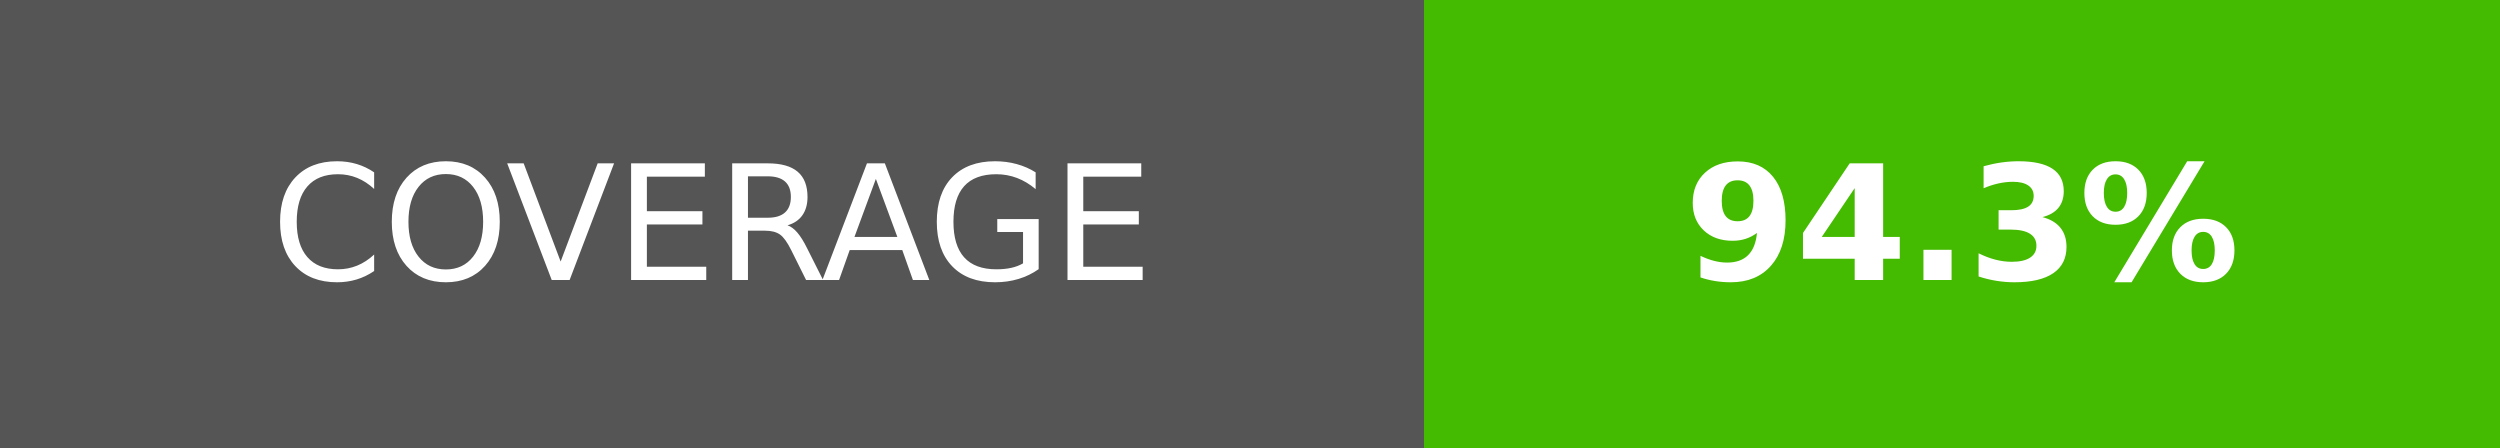
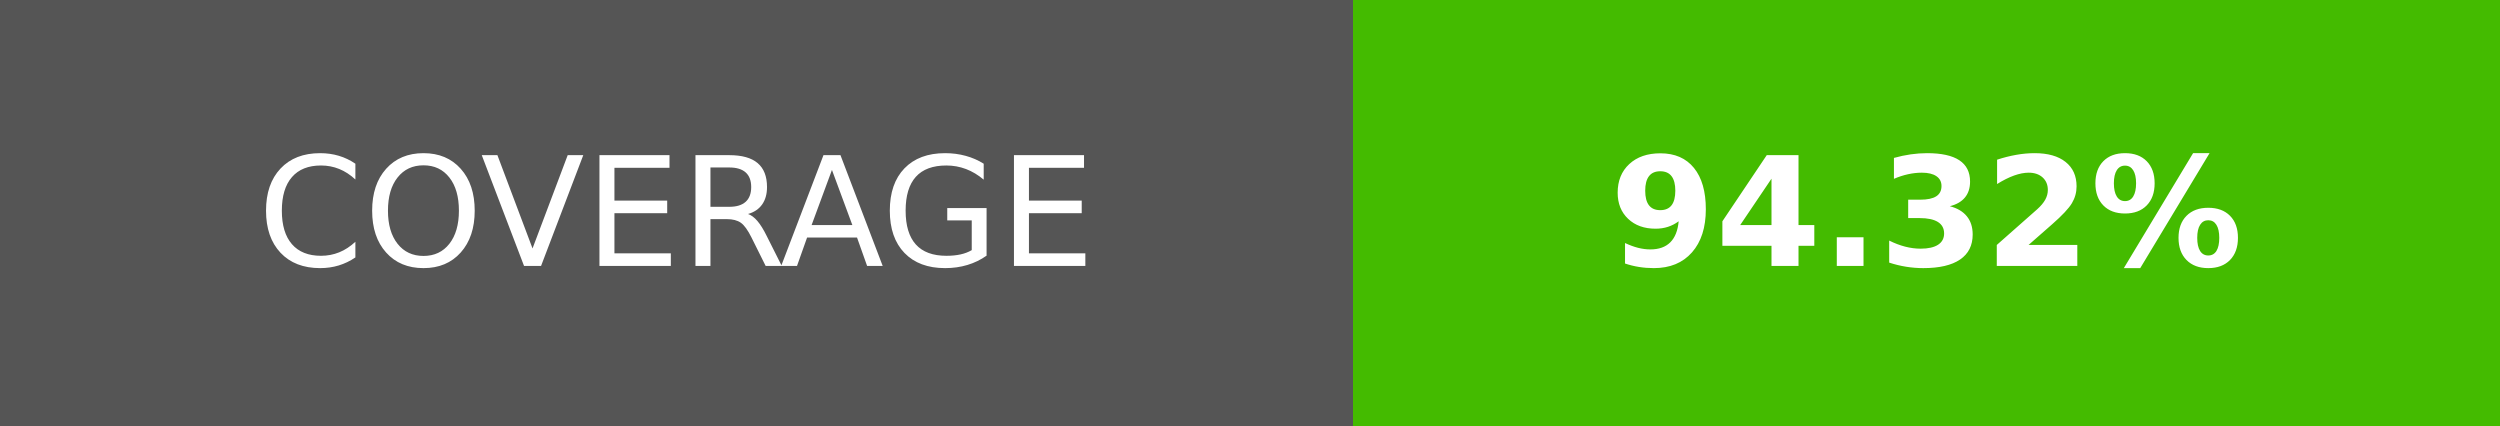
- <svg xmlns="http://www.w3.org/2000/svg" width="156.25" height="28" role="img" aria-label="COVERAGE: 94.3%">
+ <svg xmlns="http://www.w3.org/2000/svg" width="164.5" height="28" role="img" aria-label="COVERAGE: 94.32%">
  <g shape-rendering="crispEdges">
    <rect width="89" height="28" fill="#555" />
-     <rect x="89" width="67.25" height="28" fill="#4b0" />
+     <rect x="89" width="75.5" height="28" fill="#4b0" />
  </g>
  <g fill="#fff" text-anchor="middle" font-family="Verdana,Geneva,DejaVu Sans,sans-serif" text-rendering="geometricPrecision" font-size="100">
    <text transform="scale(.1)" x="445" y="175" textLength="650">COVERAGE</text>
-     <text transform="scale(.1)" x="1226.25" y="175" textLength="432.5" font-weight="bold">94.3%</text>
+     <text transform="scale(.1)" x="1267.5" y="175" textLength="515" font-weight="bold">94.32%</text>
  </g>
</svg>
